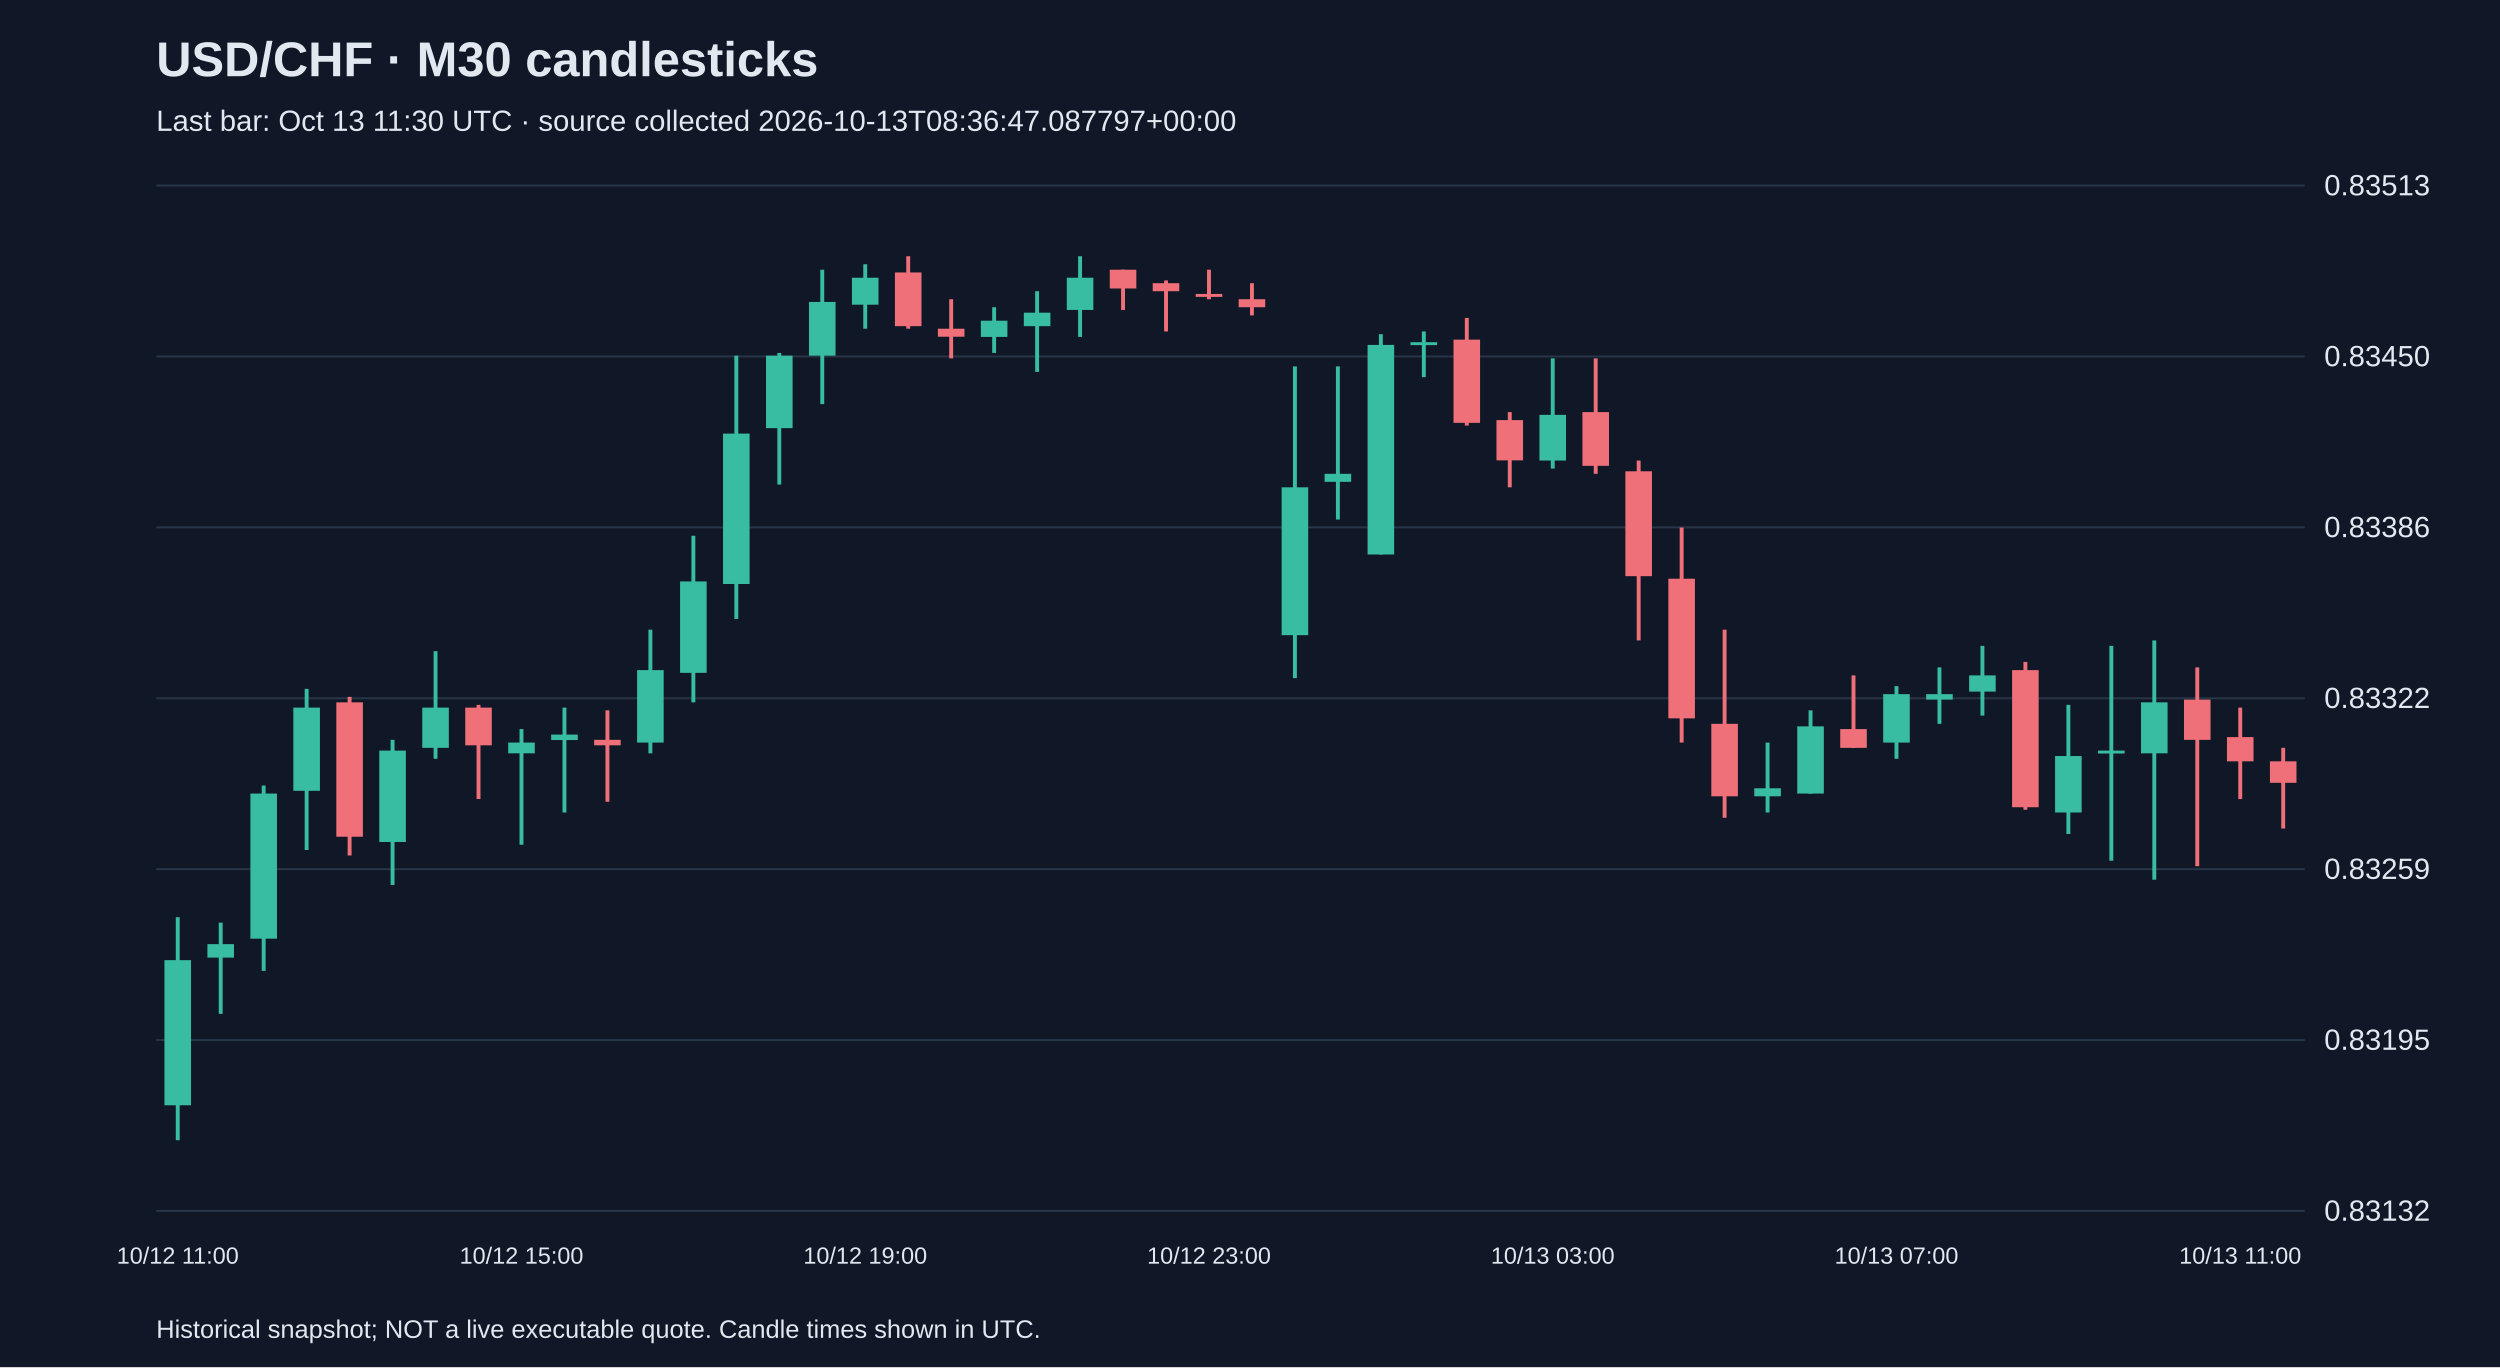
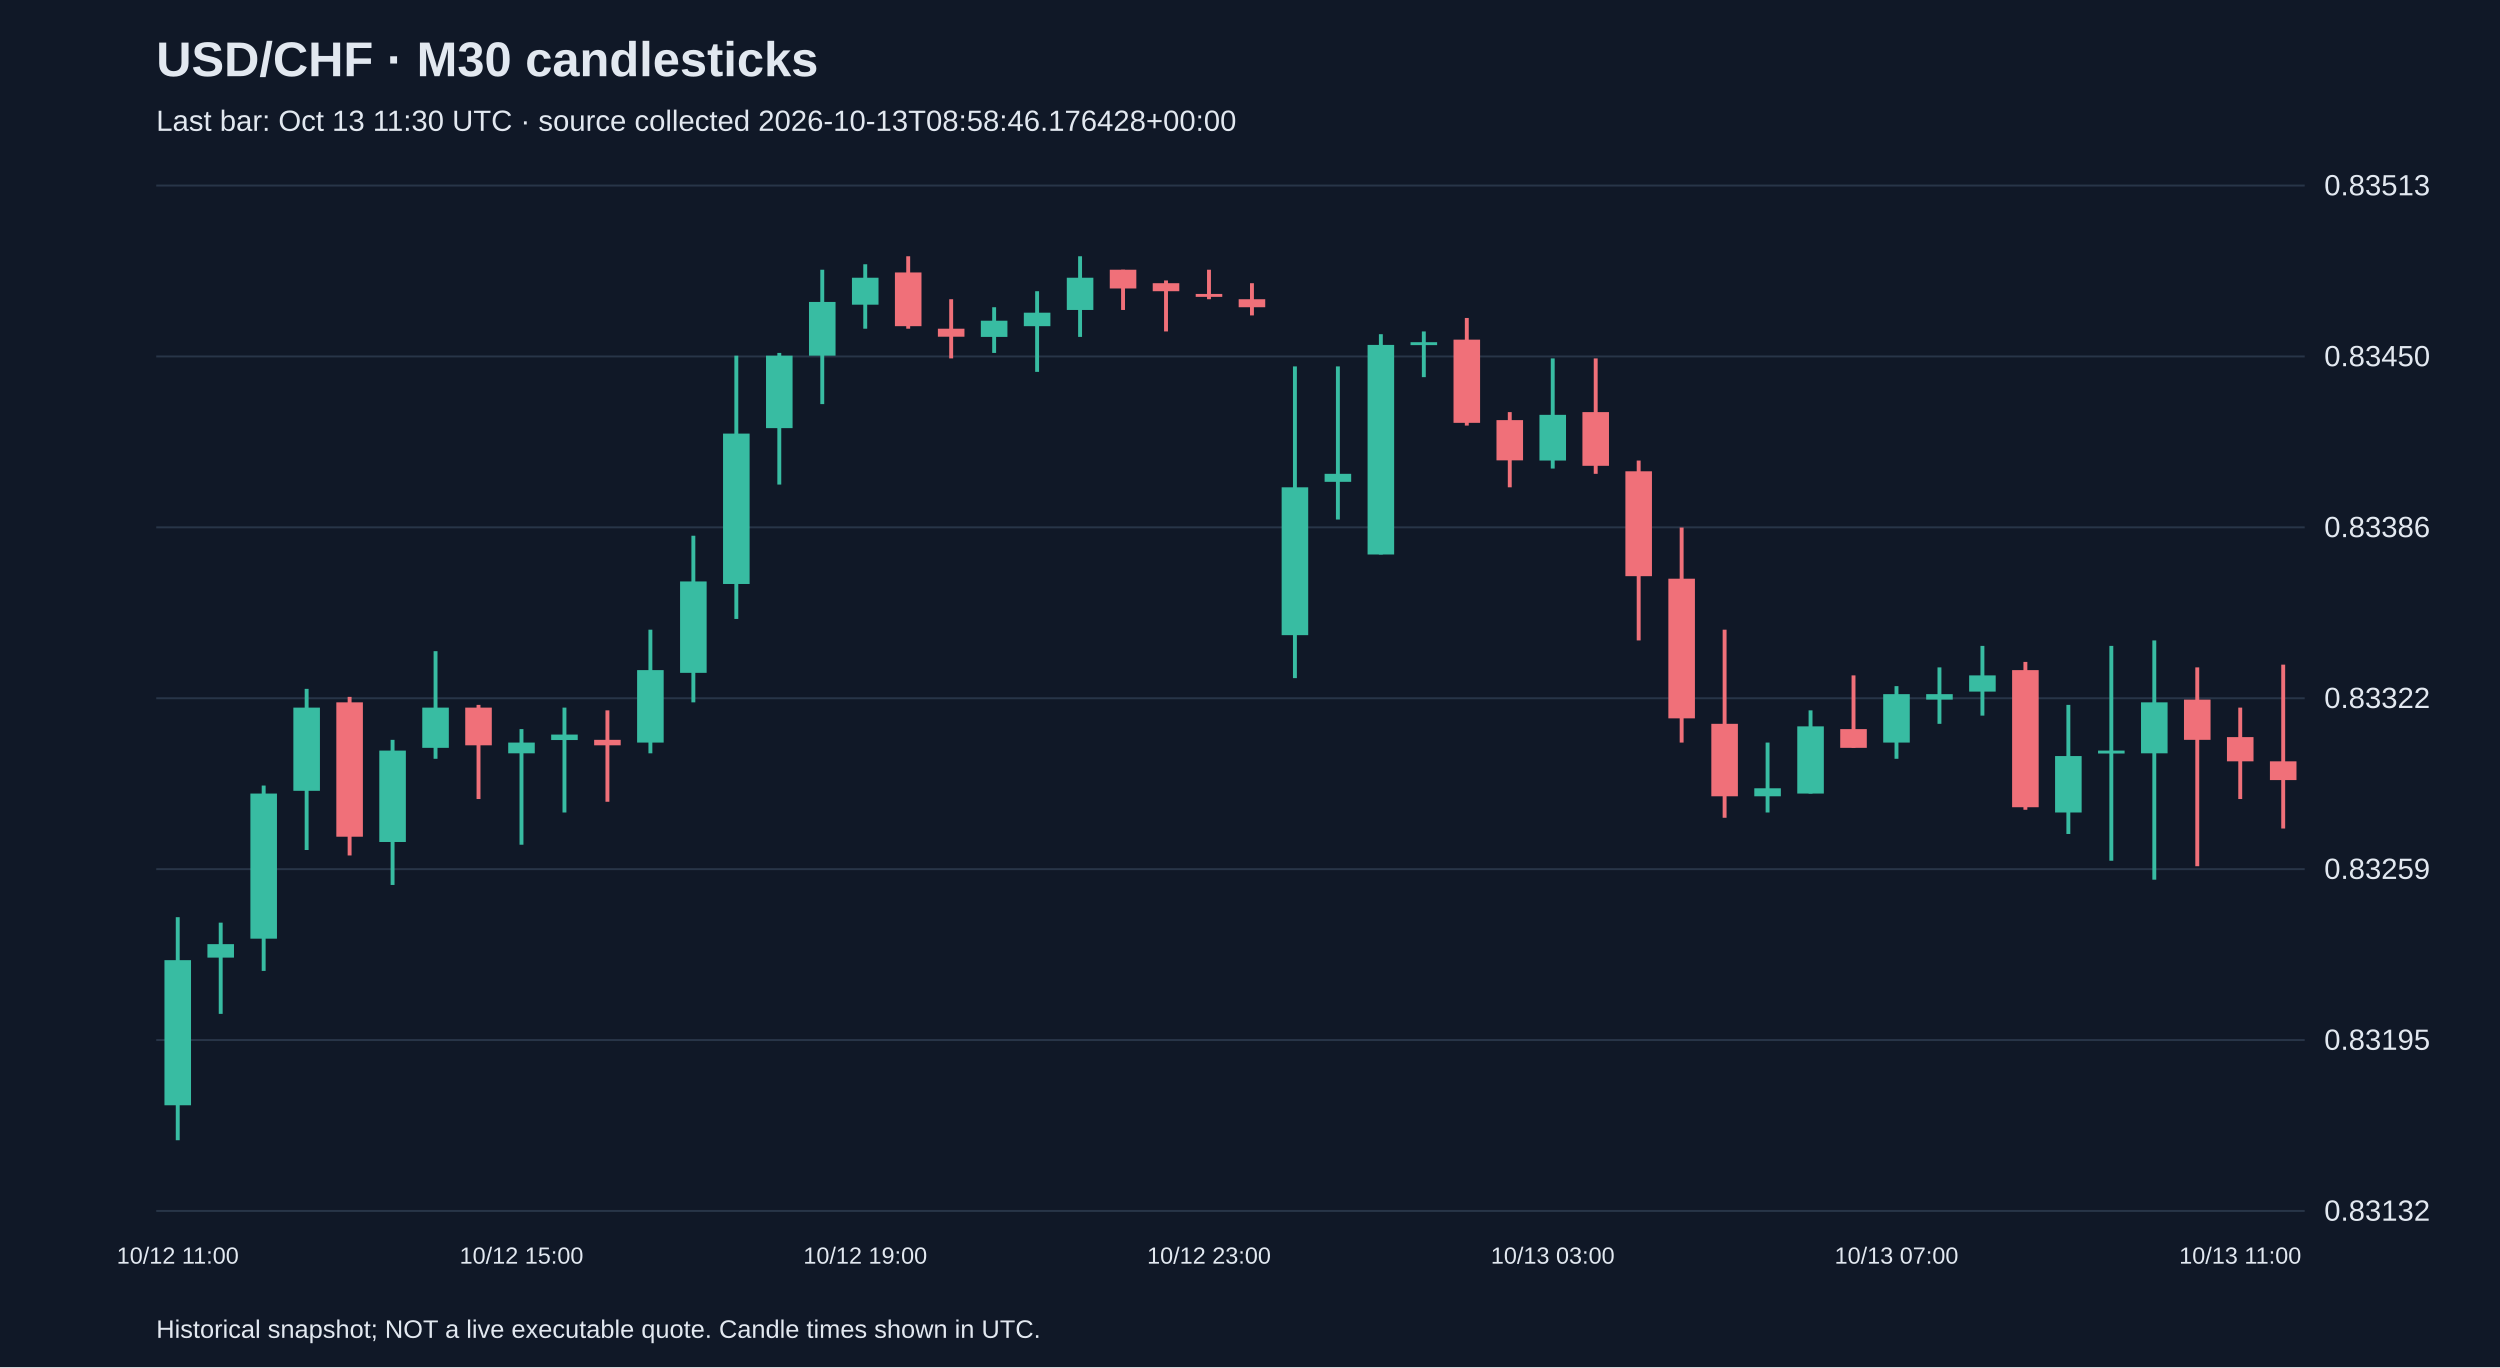
<svg xmlns="http://www.w3.org/2000/svg" viewBox="0 0 1280 700">
  <rect width="100%" height="100%" fill="#101827" />
  <style>text{font-family:Arial,sans-serif;fill:#e2e8f0}</style>
  <text x="80" y="39" font-size="25" font-weight="bold">USD/CHF · M30 candlesticks</text>
-   <text x="80" y="67" font-size="15" fill="#a6b1c5">Last bar: Oct 13 11:30 UTC · source collected 2026-10-13T08:36:47.087797+00:00</text>
+   <text x="80" y="67" font-size="15" fill="#a6b1c5">Last bar: Oct 13 11:30 UTC · source collected 2026-10-13T08:58:46.176428+00:00</text>
  <line x1="80" y1="620.0" x2="1180" y2="620.0" stroke="#283548" />
  <text x="1190" y="625.0" font-size="15">0.83132</text>
  <line x1="80" y1="532.5" x2="1180" y2="532.5" stroke="#283548" />
  <text x="1190" y="537.5" font-size="15">0.83195</text>
  <line x1="80" y1="445.0" x2="1180" y2="445.0" stroke="#283548" />
  <text x="1190" y="450.0" font-size="15">0.83259</text>
  <line x1="80" y1="357.5" x2="1180" y2="357.5" stroke="#283548" />
  <text x="1190" y="362.5" font-size="15">0.83322</text>
  <line x1="80" y1="270.0" x2="1180" y2="270.0" stroke="#283548" />
  <text x="1190" y="275.0" font-size="15">0.83386</text>
  <line x1="80" y1="182.5" x2="1180" y2="182.5" stroke="#283548" />
  <text x="1190" y="187.5" font-size="15">0.83450</text>
  <line x1="80" y1="95.0" x2="1180" y2="95.0" stroke="#283548" />
  <text x="1190" y="100.0" font-size="15">0.83513</text>
  <line x1="91.0" y1="469.6" x2="91.0" y2="583.8" stroke="#38bca2" stroke-width="2" />
  <rect x="84.2" y="491.6" width="13.6" height="74.3" fill="#38bca2" />
  <text x="91.0" y="647" text-anchor="middle" font-size="12">10/12 11:00</text>
  <line x1="113.0" y1="472.4" x2="113.0" y2="519.1" stroke="#38bca2" stroke-width="2" />
  <rect x="106.2" y="483.4" width="13.6" height="6.9" fill="#38bca2" />
  <line x1="135.0" y1="402.2" x2="135.0" y2="497.1" stroke="#38bca2" stroke-width="2" />
  <rect x="128.2" y="406.3" width="13.6" height="74.3" fill="#38bca2" />
  <line x1="157.0" y1="352.7" x2="157.0" y2="435.2" stroke="#38bca2" stroke-width="2" />
  <rect x="150.2" y="362.3" width="13.6" height="42.6" fill="#38bca2" />
  <line x1="179.0" y1="356.8" x2="179.0" y2="438.0" stroke="#f07079" stroke-width="2" />
  <rect x="172.2" y="359.6" width="13.6" height="68.8" fill="#f07079" />
  <line x1="201.0" y1="378.8" x2="201.0" y2="453.1" stroke="#38bca2" stroke-width="2" />
  <rect x="194.2" y="384.3" width="13.6" height="46.8" fill="#38bca2" />
  <line x1="223.0" y1="333.4" x2="223.0" y2="388.5" stroke="#38bca2" stroke-width="2" />
  <rect x="216.2" y="362.3" width="13.6" height="20.6" fill="#38bca2" />
  <line x1="245.0" y1="360.9" x2="245.0" y2="409.1" stroke="#f07079" stroke-width="2" />
  <rect x="238.2" y="362.3" width="13.6" height="19.3" fill="#f07079" />
  <line x1="267.0" y1="373.3" x2="267.0" y2="432.5" stroke="#38bca2" stroke-width="2" />
  <rect x="260.2" y="380.2" width="13.6" height="5.5" fill="#38bca2" />
  <text x="267.0" y="647" text-anchor="middle" font-size="12">10/12 15:00</text>
  <line x1="289.0" y1="362.3" x2="289.0" y2="416.0" stroke="#38bca2" stroke-width="2" />
  <rect x="282.2" y="376.1" width="13.6" height="2.8" fill="#38bca2" />
  <line x1="311.0" y1="363.7" x2="311.0" y2="410.5" stroke="#f07079" stroke-width="2" />
  <rect x="304.2" y="378.8" width="13.6" height="2.8" fill="#f07079" />
  <line x1="333.0" y1="322.4" x2="333.0" y2="385.7" stroke="#38bca2" stroke-width="2" />
  <rect x="326.2" y="343.1" width="13.6" height="37.1" fill="#38bca2" />
  <line x1="355.0" y1="274.3" x2="355.0" y2="359.6" stroke="#38bca2" stroke-width="2" />
  <rect x="348.2" y="297.7" width="13.6" height="46.8" fill="#38bca2" />
  <line x1="377.0" y1="182.1" x2="377.0" y2="316.9" stroke="#38bca2" stroke-width="2" />
  <rect x="370.2" y="222.0" width="13.6" height="77.0" fill="#38bca2" />
  <line x1="399.0" y1="180.7" x2="399.0" y2="248.1" stroke="#38bca2" stroke-width="2" />
  <rect x="392.2" y="182.1" width="13.6" height="37.1" fill="#38bca2" />
  <line x1="421.0" y1="138.1" x2="421.0" y2="206.9" stroke="#38bca2" stroke-width="2" />
  <rect x="414.2" y="154.6" width="13.6" height="27.5" fill="#38bca2" />
  <line x1="443.0" y1="135.3" x2="443.0" y2="168.3" stroke="#38bca2" stroke-width="2" />
  <rect x="436.2" y="142.2" width="13.6" height="13.8" fill="#38bca2" />
  <text x="443.0" y="647" text-anchor="middle" font-size="12">10/12 19:00</text>
  <line x1="465.0" y1="131.2" x2="465.0" y2="168.3" stroke="#f07079" stroke-width="2" />
  <rect x="458.2" y="139.5" width="13.6" height="27.5" fill="#f07079" />
  <line x1="487.0" y1="153.2" x2="487.0" y2="183.5" stroke="#f07079" stroke-width="2" />
  <rect x="480.2" y="168.3" width="13.6" height="4.1" fill="#f07079" />
  <line x1="509.0" y1="157.3" x2="509.0" y2="180.7" stroke="#38bca2" stroke-width="2" />
  <rect x="502.2" y="164.2" width="13.6" height="8.3" fill="#38bca2" />
  <line x1="531.0" y1="149.1" x2="531.0" y2="190.4" stroke="#38bca2" stroke-width="2" />
  <rect x="524.2" y="160.1" width="13.6" height="6.9" fill="#38bca2" />
  <line x1="553.0" y1="131.2" x2="553.0" y2="172.5" stroke="#38bca2" stroke-width="2" />
  <rect x="546.2" y="142.2" width="13.6" height="16.5" fill="#38bca2" />
  <line x1="575.0" y1="138.1" x2="575.0" y2="158.7" stroke="#f07079" stroke-width="2" />
  <rect x="568.2" y="138.1" width="13.6" height="9.6" fill="#f07079" />
  <line x1="597.0" y1="143.6" x2="597.0" y2="169.7" stroke="#f07079" stroke-width="2" />
  <rect x="590.2" y="145.0" width="13.6" height="4.1" fill="#f07079" />
  <line x1="619.0" y1="138.1" x2="619.0" y2="153.2" stroke="#f07079" stroke-width="2" />
  <rect x="612.2" y="150.5" width="13.6" height="1.5" fill="#f07079" />
  <text x="619.0" y="647" text-anchor="middle" font-size="12">10/12 23:00</text>
  <line x1="641.0" y1="145.0" x2="641.0" y2="161.5" stroke="#f07079" stroke-width="2" />
  <rect x="634.2" y="153.2" width="13.6" height="4.1" fill="#f07079" />
  <line x1="663.0" y1="187.6" x2="663.0" y2="347.2" stroke="#38bca2" stroke-width="2" />
  <rect x="656.2" y="249.5" width="13.6" height="75.7" fill="#38bca2" />
  <line x1="685.0" y1="187.6" x2="685.0" y2="266.0" stroke="#38bca2" stroke-width="2" />
  <rect x="678.2" y="242.6" width="13.6" height="4.1" fill="#38bca2" />
  <line x1="707.0" y1="171.1" x2="707.0" y2="283.9" stroke="#38bca2" stroke-width="2" />
  <rect x="700.2" y="176.6" width="13.6" height="107.3" fill="#38bca2" />
  <line x1="729.0" y1="169.7" x2="729.0" y2="193.1" stroke="#38bca2" stroke-width="2" />
  <rect x="722.2" y="175.2" width="13.6" height="1.5" fill="#38bca2" />
  <line x1="751.0" y1="162.8" x2="751.0" y2="217.9" stroke="#f07079" stroke-width="2" />
  <rect x="744.2" y="173.9" width="13.6" height="42.6" fill="#f07079" />
  <line x1="773.0" y1="211.0" x2="773.0" y2="249.5" stroke="#f07079" stroke-width="2" />
  <rect x="766.2" y="215.1" width="13.6" height="20.6" fill="#f07079" />
  <line x1="795.0" y1="183.5" x2="795.0" y2="239.9" stroke="#38bca2" stroke-width="2" />
  <rect x="788.2" y="212.4" width="13.6" height="23.4" fill="#38bca2" />
  <text x="795.0" y="647" text-anchor="middle" font-size="12">10/13 03:00</text>
  <line x1="817.0" y1="183.5" x2="817.0" y2="242.6" stroke="#f07079" stroke-width="2" />
  <rect x="810.2" y="211.0" width="13.6" height="27.5" fill="#f07079" />
  <line x1="839.0" y1="235.8" x2="839.0" y2="327.9" stroke="#f07079" stroke-width="2" />
  <rect x="832.2" y="241.3" width="13.6" height="53.7" fill="#f07079" />
  <line x1="861.0" y1="270.1" x2="861.0" y2="380.2" stroke="#f07079" stroke-width="2" />
  <rect x="854.2" y="296.3" width="13.6" height="71.5" fill="#f07079" />
  <line x1="883.0" y1="322.4" x2="883.0" y2="418.7" stroke="#f07079" stroke-width="2" />
  <rect x="876.2" y="370.6" width="13.6" height="37.1" fill="#f07079" />
  <line x1="905.0" y1="380.2" x2="905.0" y2="416.0" stroke="#38bca2" stroke-width="2" />
  <rect x="898.2" y="403.6" width="13.6" height="4.1" fill="#38bca2" />
  <line x1="927.0" y1="363.7" x2="927.0" y2="406.3" stroke="#38bca2" stroke-width="2" />
  <rect x="920.2" y="371.9" width="13.6" height="34.4" fill="#38bca2" />
  <line x1="949.0" y1="345.8" x2="949.0" y2="382.9" stroke="#f07079" stroke-width="2" />
  <rect x="942.2" y="373.3" width="13.6" height="9.6" fill="#f07079" />
  <line x1="971.0" y1="351.3" x2="971.0" y2="388.5" stroke="#38bca2" stroke-width="2" />
  <rect x="964.2" y="355.4" width="13.6" height="24.8" fill="#38bca2" />
  <text x="971.0" y="647" text-anchor="middle" font-size="12">10/13 07:00</text>
  <line x1="993.0" y1="341.7" x2="993.0" y2="370.6" stroke="#38bca2" stroke-width="2" />
  <rect x="986.2" y="355.4" width="13.6" height="2.8" fill="#38bca2" />
  <line x1="1015.0" y1="330.7" x2="1015.0" y2="366.4" stroke="#38bca2" stroke-width="2" />
  <rect x="1008.2" y="345.8" width="13.6" height="8.3" fill="#38bca2" />
  <line x1="1037.0" y1="338.9" x2="1037.0" y2="414.6" stroke="#f07079" stroke-width="2" />
  <rect x="1030.2" y="343.1" width="13.6" height="70.2" fill="#f07079" />
  <line x1="1059.0" y1="360.9" x2="1059.0" y2="427.0" stroke="#38bca2" stroke-width="2" />
  <rect x="1052.2" y="387.1" width="13.6" height="28.9" fill="#38bca2" />
  <line x1="1081.0" y1="330.7" x2="1081.0" y2="440.7" stroke="#38bca2" stroke-width="2" />
  <rect x="1074.2" y="384.3" width="13.6" height="1.5" fill="#38bca2" />
  <line x1="1103.0" y1="327.9" x2="1103.0" y2="450.4" stroke="#38bca2" stroke-width="2" />
  <rect x="1096.2" y="359.6" width="13.6" height="26.1" fill="#38bca2" />
  <line x1="1125.0" y1="341.7" x2="1125.0" y2="443.5" stroke="#f07079" stroke-width="2" />
  <rect x="1118.2" y="358.2" width="13.6" height="20.6" fill="#f07079" />
  <line x1="1147.0" y1="362.3" x2="1147.0" y2="409.1" stroke="#f07079" stroke-width="2" />
  <rect x="1140.2" y="377.4" width="13.6" height="12.4" fill="#f07079" />
  <text x="1147.0" y="647" text-anchor="middle" font-size="12">10/13 11:00</text>
-   <line x1="1169.0" y1="382.9" x2="1169.0" y2="424.2" stroke="#f07079" stroke-width="2" />
-   <rect x="1162.2" y="389.8" width="13.6" height="11.0" fill="#f07079" />
+   <line x1="1169.0" y1="340.3" x2="1169.0" y2="424.2" stroke="#f07079" stroke-width="2" />
+   <rect x="1162.2" y="389.8" width="13.6" height="9.6" fill="#f07079" />
  <text x="80" y="685" font-size="13">Historical snapshot; NOT a live executable quote. Candle times shown in UTC.</text>
</svg>
